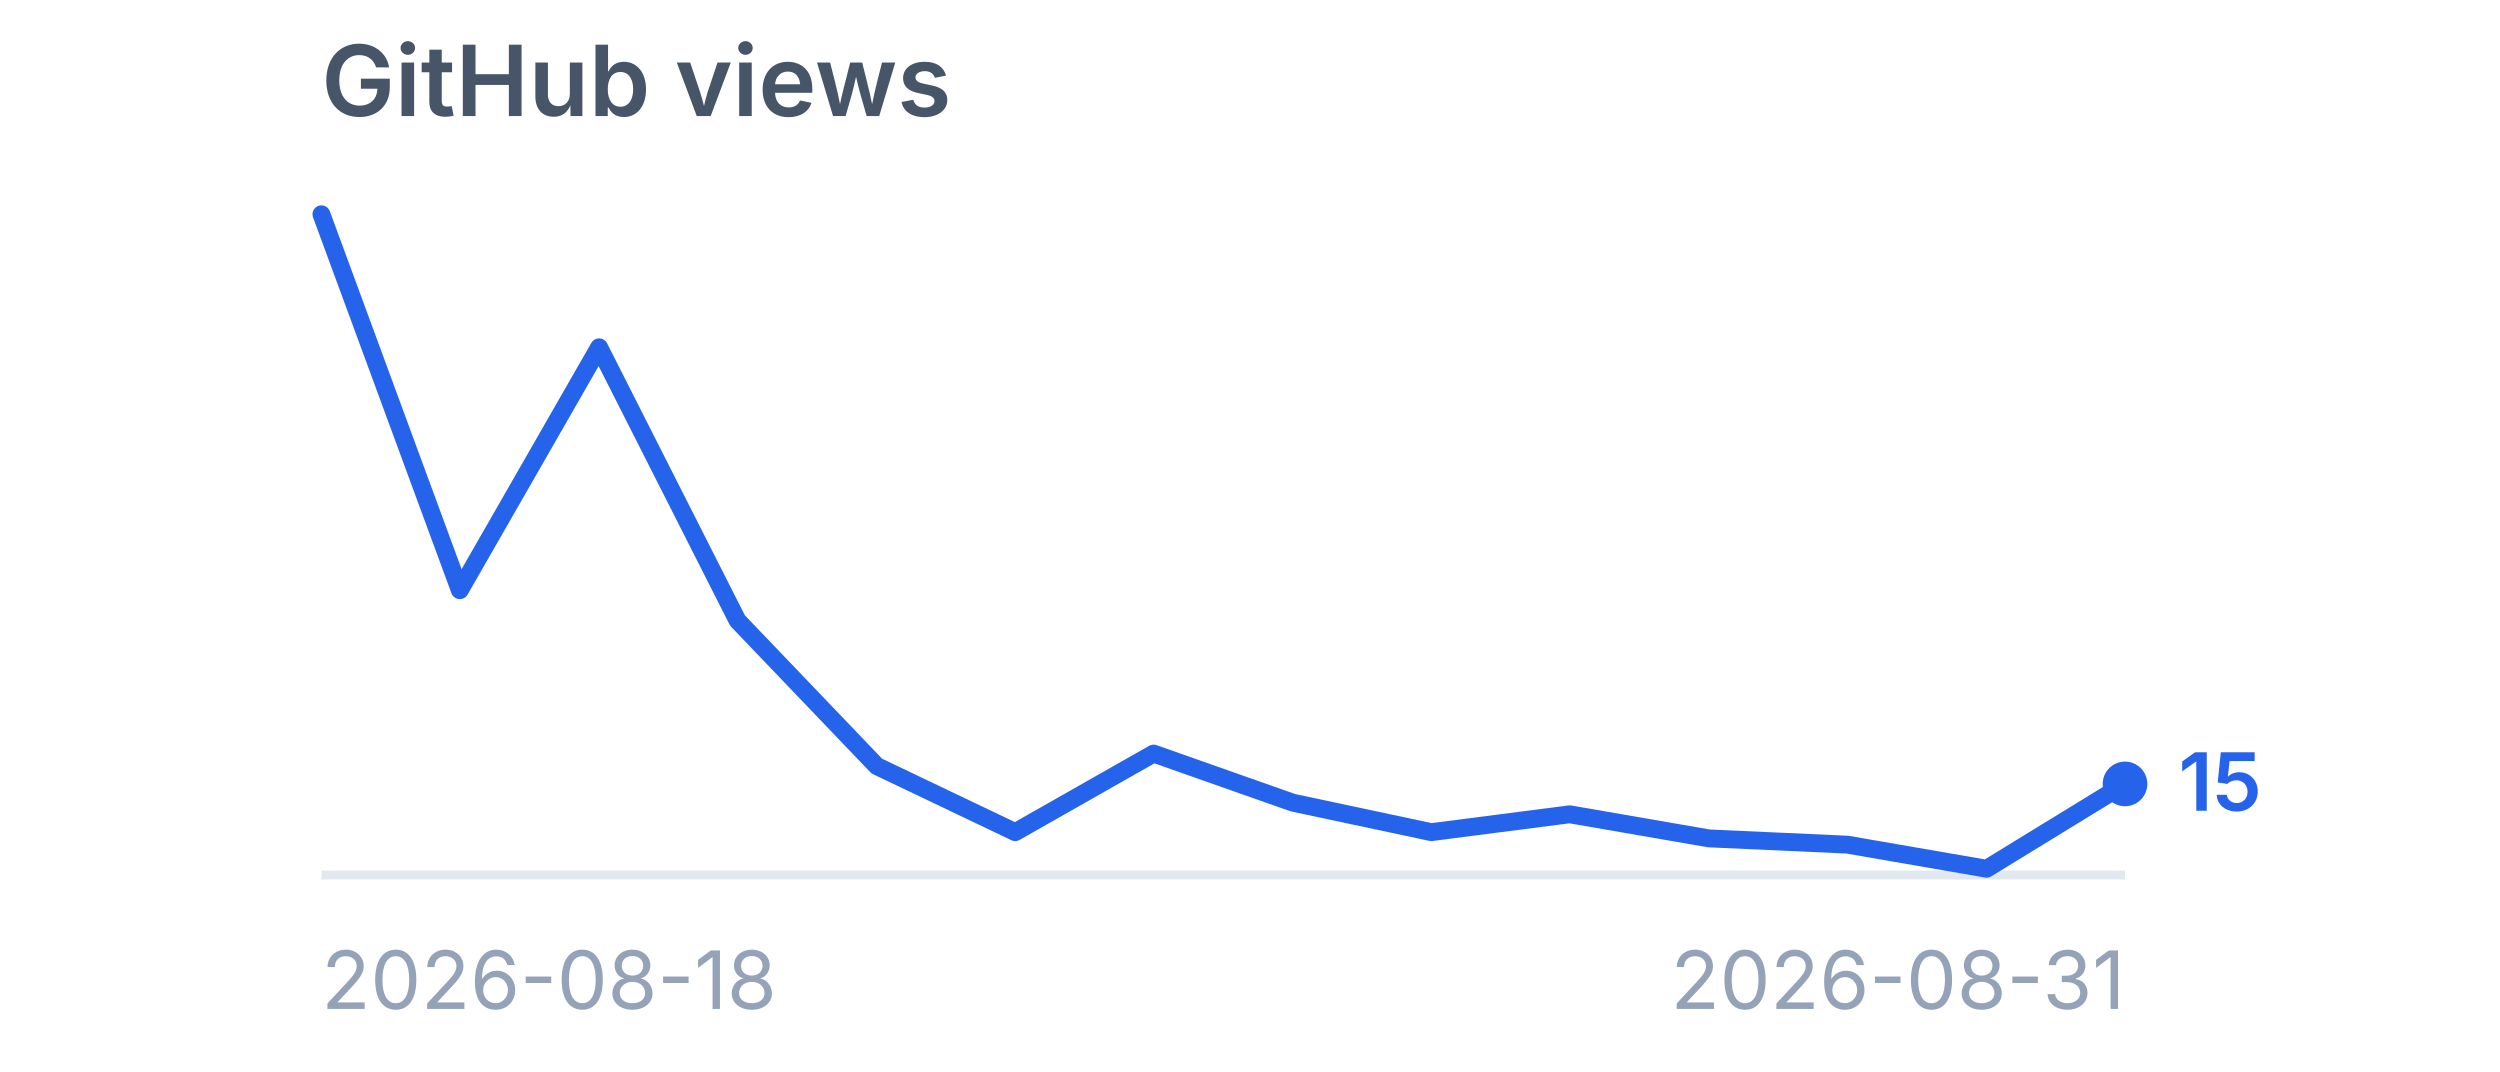
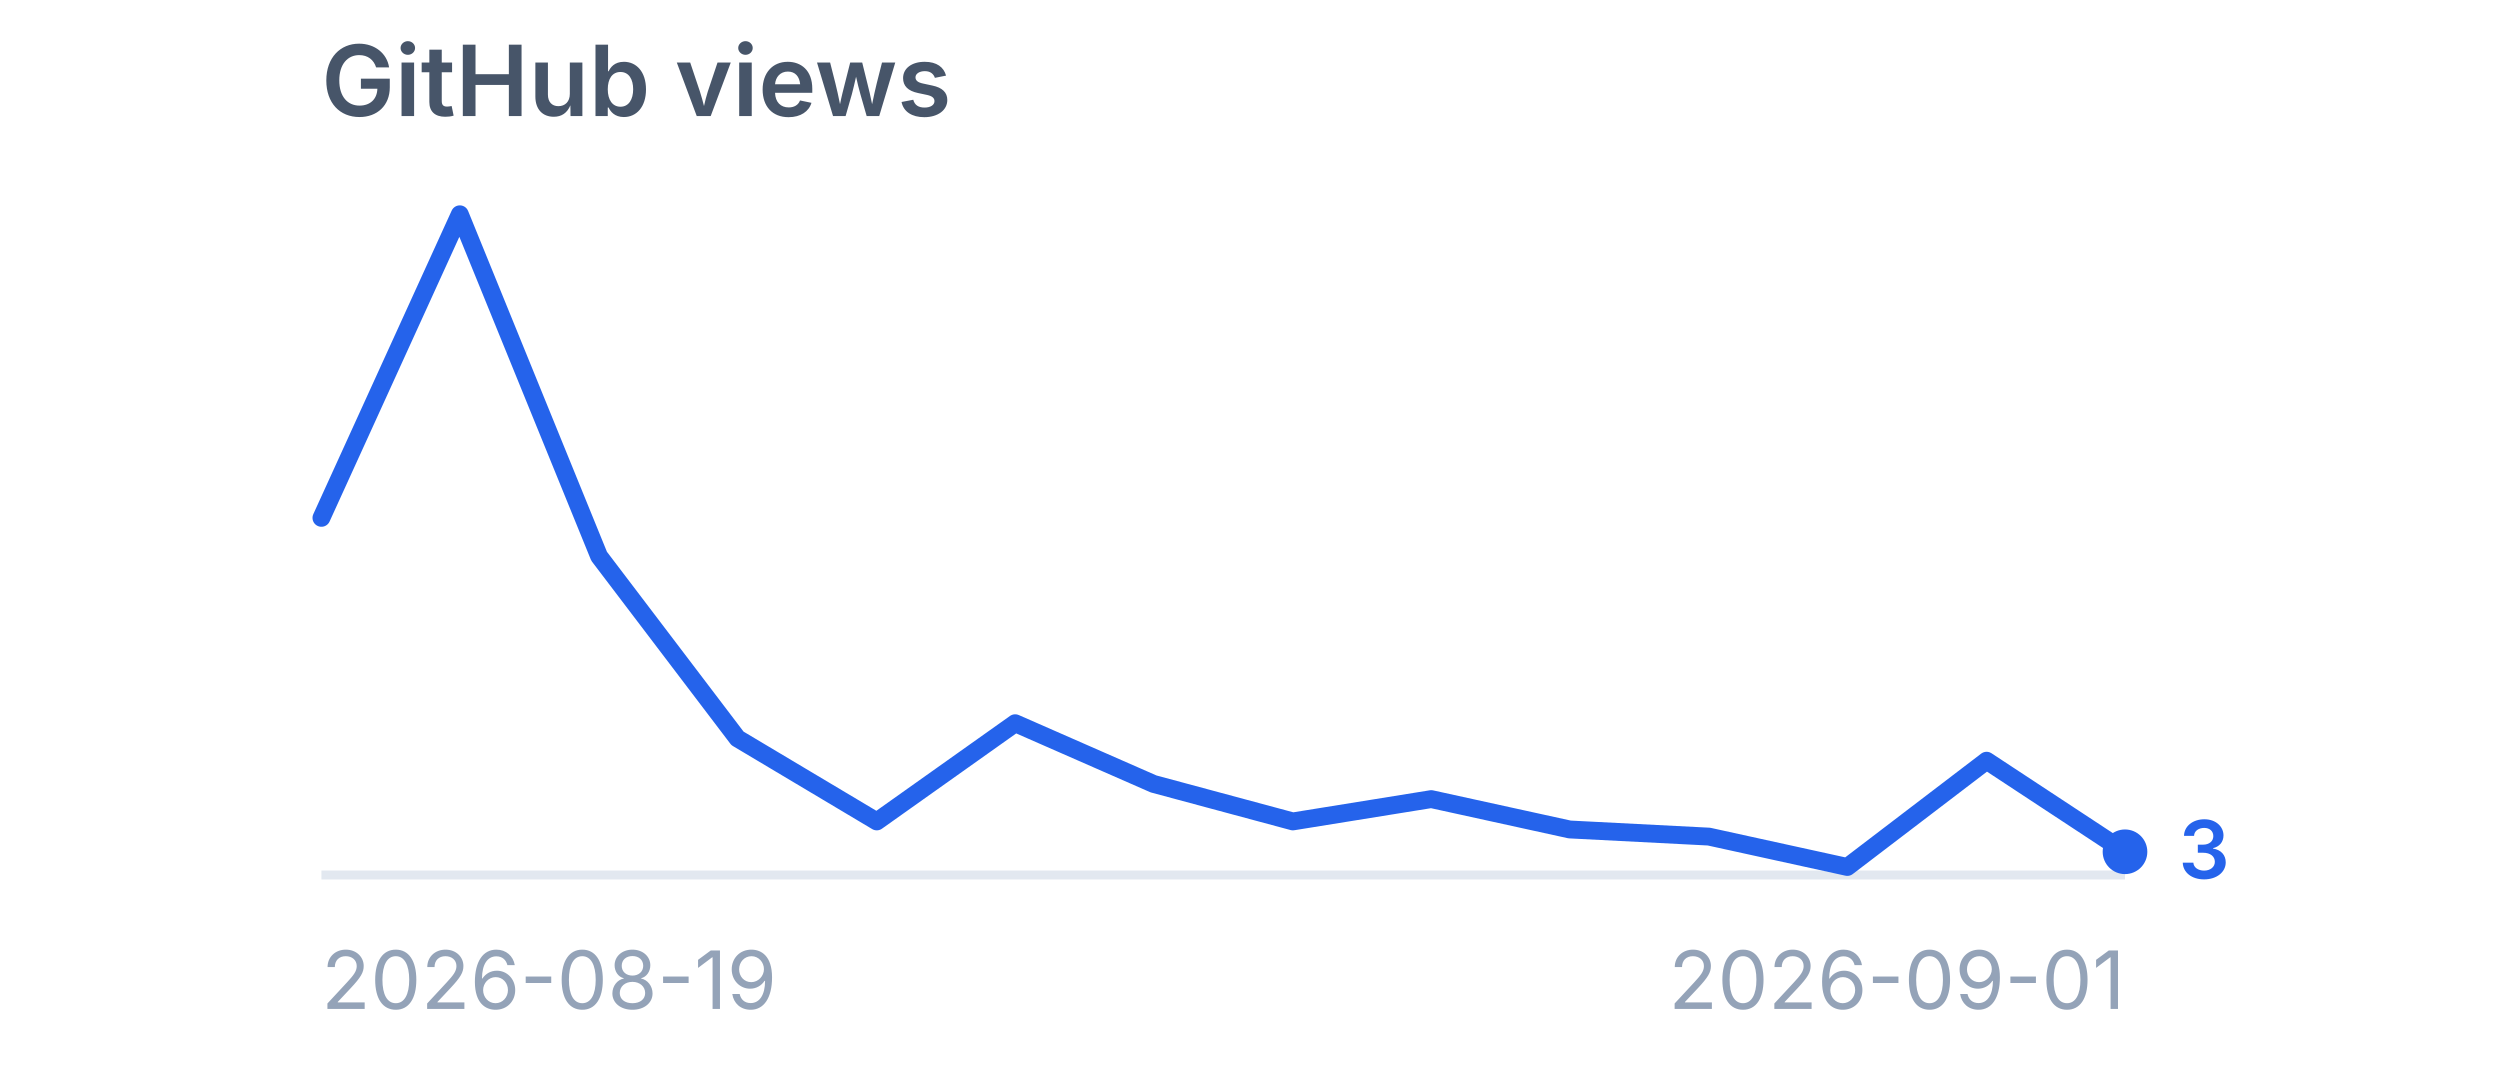
<svg xmlns="http://www.w3.org/2000/svg" viewBox="0 0 280 120" width="280" height="120" role="img" aria-label="GitHub views">
  <style>
    .title {
      font-family:
        -apple-system,
        BlinkMacSystemFont,
        "Segoe UI",
        sans-serif;
      font-size: 11px;
      font-weight: 600;
      fill: #475569;
    }

    .label {
      font-family:
        -apple-system,
        BlinkMacSystemFont,
        "Segoe UI",
        sans-serif;
      font-size: 9px;
      fill: #94a3b8;
    }

    .value {
      font-family:
        -apple-system,
        BlinkMacSystemFont,
        "Segoe UI",
        sans-serif;
      font-size: 9px;
      font-weight: 600;
      fill: #2563eb;
    }
  </style>
  <text x="36" y="13" class="title">
    GitHub views
  </text>
  <line x1="36" y1="98" x2="238" y2="98" stroke="#e2e8f0" stroke-width="1" />
-   <polyline points="36.0,24.0 51.5,66.1 67.1,38.9 82.6,69.5 98.2,85.8 113.7,93.2 129.2,84.4 144.8,89.9 160.3,93.2 175.8,91.2 191.4,93.9 206.9,94.6 222.5,97.3 238.0,87.8" fill="none" stroke="#2563eb" stroke-width="2" stroke-linecap="round" stroke-linejoin="round" />
-   <circle cx="238" cy="87.8" r="2.5" fill="#2563eb" />
-   <text x="244" y="90.8" class="value">
-     15
+   <polyline points="36.0,58.0 51.5,24.0 67.1,62.3 82.6,82.7 98.2,92.0 113.7,81.0 129.2,87.8 144.8,92.0 160.3,89.5 175.8,92.9 191.4,93.7 206.9,97.1 222.5,85.2 238.0,95.4" fill="none" stroke="#2563eb" stroke-width="2" stroke-linecap="round" stroke-linejoin="round" />
+   <circle cx="238" cy="95.4" r="2.5" fill="#2563eb" />
+   <text x="244" y="98.4" class="value">
+     3
  </text>
  <text x="36" y="113" class="label">
-     2026-08-18
+     2026-08-19
  </text>
  <text x="238" y="113" text-anchor="end" class="label">
-     2026-08-31
+     2026-09-01
  </text>
</svg>
